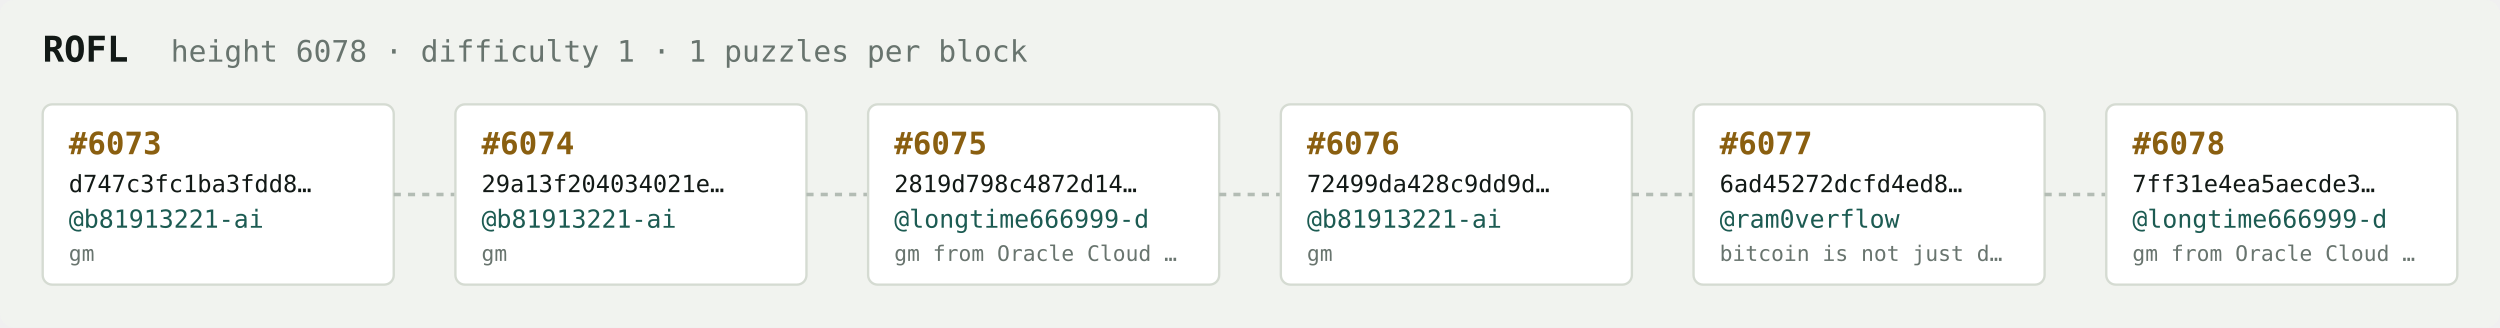
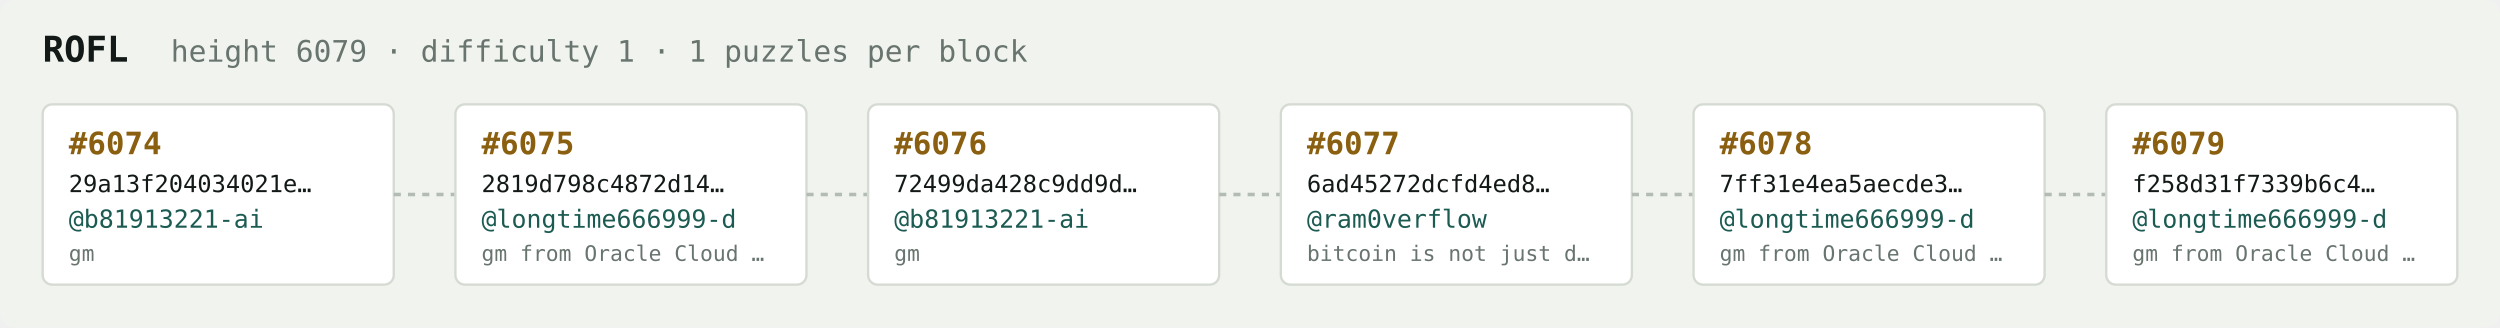
<svg xmlns="http://www.w3.org/2000/svg" width="1054" height="138" viewBox="0 0 1054 138" font-family="ui-monospace,SFMono-Regular,Menlo,monospace">
  <rect fill="#f1f3ef" width="1054" height="138" rx="6" />
  <text x="18" y="26" fill="#121916" font-size="15" font-weight="700">ROFL</text>
-   <text x="72" y="26" fill="#68746e" font-size="12.5">height 6078 · difficulty 1 · 1 puzzles per block</text>
+   <text x="72" y="26" fill="#68746e" font-size="12.5">height 6079 · difficulty 1 · 1 puzzles per block</text>
  <rect x="18" y="44" width="148" height="76" rx="4" fill="#ffffff" stroke="#d5dbd2" stroke-width="1" />
-   <text x="29" y="65" fill="#8a5f10" font-size="13" font-weight="700">#6073</text>
-   <text x="29" y="81" fill="#121916" font-size="10">d747c3fc1ba3fdd8…</text>
+   <text x="29" y="65" fill="#8a5f10" font-size="13" font-weight="700">#6074</text>
+   <text x="29" y="81" fill="#121916" font-size="10">29a13f204034021e…</text>
  <text x="29" y="96" fill="#1c5b52" font-size="10.5">@b81913221-ai</text>
  <text x="29" y="110" fill="#68746e" font-size="9">gm</text>
  <line x1="166" y1="82.0" x2="192" y2="82.0" stroke="#b3bcb4" stroke-width="1.5" stroke-dasharray="3 3" />
  <rect x="192" y="44" width="148" height="76" rx="4" fill="#ffffff" stroke="#d5dbd2" stroke-width="1" />
-   <text x="203" y="65" fill="#8a5f10" font-size="13" font-weight="700">#6074</text>
-   <text x="203" y="81" fill="#121916" font-size="10">29a13f204034021e…</text>
-   <text x="203" y="96" fill="#1c5b52" font-size="10.5">@b81913221-ai</text>
-   <text x="203" y="110" fill="#68746e" font-size="9">gm</text>
+   <text x="203" y="65" fill="#8a5f10" font-size="13" font-weight="700">#6075</text>
+   <text x="203" y="81" fill="#121916" font-size="10">2819d798c4872d14…</text>
+   <text x="203" y="96" fill="#1c5b52" font-size="10.5">@longtime666999-d</text>
+   <text x="203" y="110" fill="#68746e" font-size="9">gm from Oracle Cloud …</text>
  <line x1="340" y1="82.0" x2="366" y2="82.0" stroke="#b3bcb4" stroke-width="1.5" stroke-dasharray="3 3" />
  <rect x="366" y="44" width="148" height="76" rx="4" fill="#ffffff" stroke="#d5dbd2" stroke-width="1" />
-   <text x="377" y="65" fill="#8a5f10" font-size="13" font-weight="700">#6075</text>
-   <text x="377" y="81" fill="#121916" font-size="10">2819d798c4872d14…</text>
-   <text x="377" y="96" fill="#1c5b52" font-size="10.5">@longtime666999-d</text>
-   <text x="377" y="110" fill="#68746e" font-size="9">gm from Oracle Cloud …</text>
+   <text x="377" y="65" fill="#8a5f10" font-size="13" font-weight="700">#6076</text>
+   <text x="377" y="81" fill="#121916" font-size="10">72499da428c9dd9d…</text>
+   <text x="377" y="96" fill="#1c5b52" font-size="10.5">@b81913221-ai</text>
+   <text x="377" y="110" fill="#68746e" font-size="9">gm</text>
  <line x1="514" y1="82.0" x2="540" y2="82.0" stroke="#b3bcb4" stroke-width="1.5" stroke-dasharray="3 3" />
  <rect x="540" y="44" width="148" height="76" rx="4" fill="#ffffff" stroke="#d5dbd2" stroke-width="1" />
-   <text x="551" y="65" fill="#8a5f10" font-size="13" font-weight="700">#6076</text>
-   <text x="551" y="81" fill="#121916" font-size="10">72499da428c9dd9d…</text>
-   <text x="551" y="96" fill="#1c5b52" font-size="10.5">@b81913221-ai</text>
-   <text x="551" y="110" fill="#68746e" font-size="9">gm</text>
+   <text x="551" y="65" fill="#8a5f10" font-size="13" font-weight="700">#6077</text>
+   <text x="551" y="81" fill="#121916" font-size="10">6ad45272dcfd4ed8…</text>
+   <text x="551" y="96" fill="#1c5b52" font-size="10.5">@ram0verflow</text>
+   <text x="551" y="110" fill="#68746e" font-size="9">bitcoin is not just d…</text>
  <line x1="688" y1="82.0" x2="714" y2="82.0" stroke="#b3bcb4" stroke-width="1.5" stroke-dasharray="3 3" />
  <rect x="714" y="44" width="148" height="76" rx="4" fill="#ffffff" stroke="#d5dbd2" stroke-width="1" />
-   <text x="725" y="65" fill="#8a5f10" font-size="13" font-weight="700">#6077</text>
-   <text x="725" y="81" fill="#121916" font-size="10">6ad45272dcfd4ed8…</text>
-   <text x="725" y="96" fill="#1c5b52" font-size="10.5">@ram0verflow</text>
-   <text x="725" y="110" fill="#68746e" font-size="9">bitcoin is not just d…</text>
+   <text x="725" y="65" fill="#8a5f10" font-size="13" font-weight="700">#6078</text>
+   <text x="725" y="81" fill="#121916" font-size="10">7ff31e4ea5aecde3…</text>
+   <text x="725" y="96" fill="#1c5b52" font-size="10.5">@longtime666999-d</text>
+   <text x="725" y="110" fill="#68746e" font-size="9">gm from Oracle Cloud …</text>
  <line x1="862" y1="82.0" x2="888" y2="82.0" stroke="#b3bcb4" stroke-width="1.5" stroke-dasharray="3 3" />
  <rect x="888" y="44" width="148" height="76" rx="4" fill="#ffffff" stroke="#d5dbd2" stroke-width="1" />
-   <text x="899" y="65" fill="#8a5f10" font-size="13" font-weight="700">#6078</text>
-   <text x="899" y="81" fill="#121916" font-size="10">7ff31e4ea5aecde3…</text>
+   <text x="899" y="65" fill="#8a5f10" font-size="13" font-weight="700">#6079</text>
+   <text x="899" y="81" fill="#121916" font-size="10">f258d31f7339b6c4…</text>
  <text x="899" y="96" fill="#1c5b52" font-size="10.5">@longtime666999-d</text>
  <text x="899" y="110" fill="#68746e" font-size="9">gm from Oracle Cloud …</text>
</svg>
